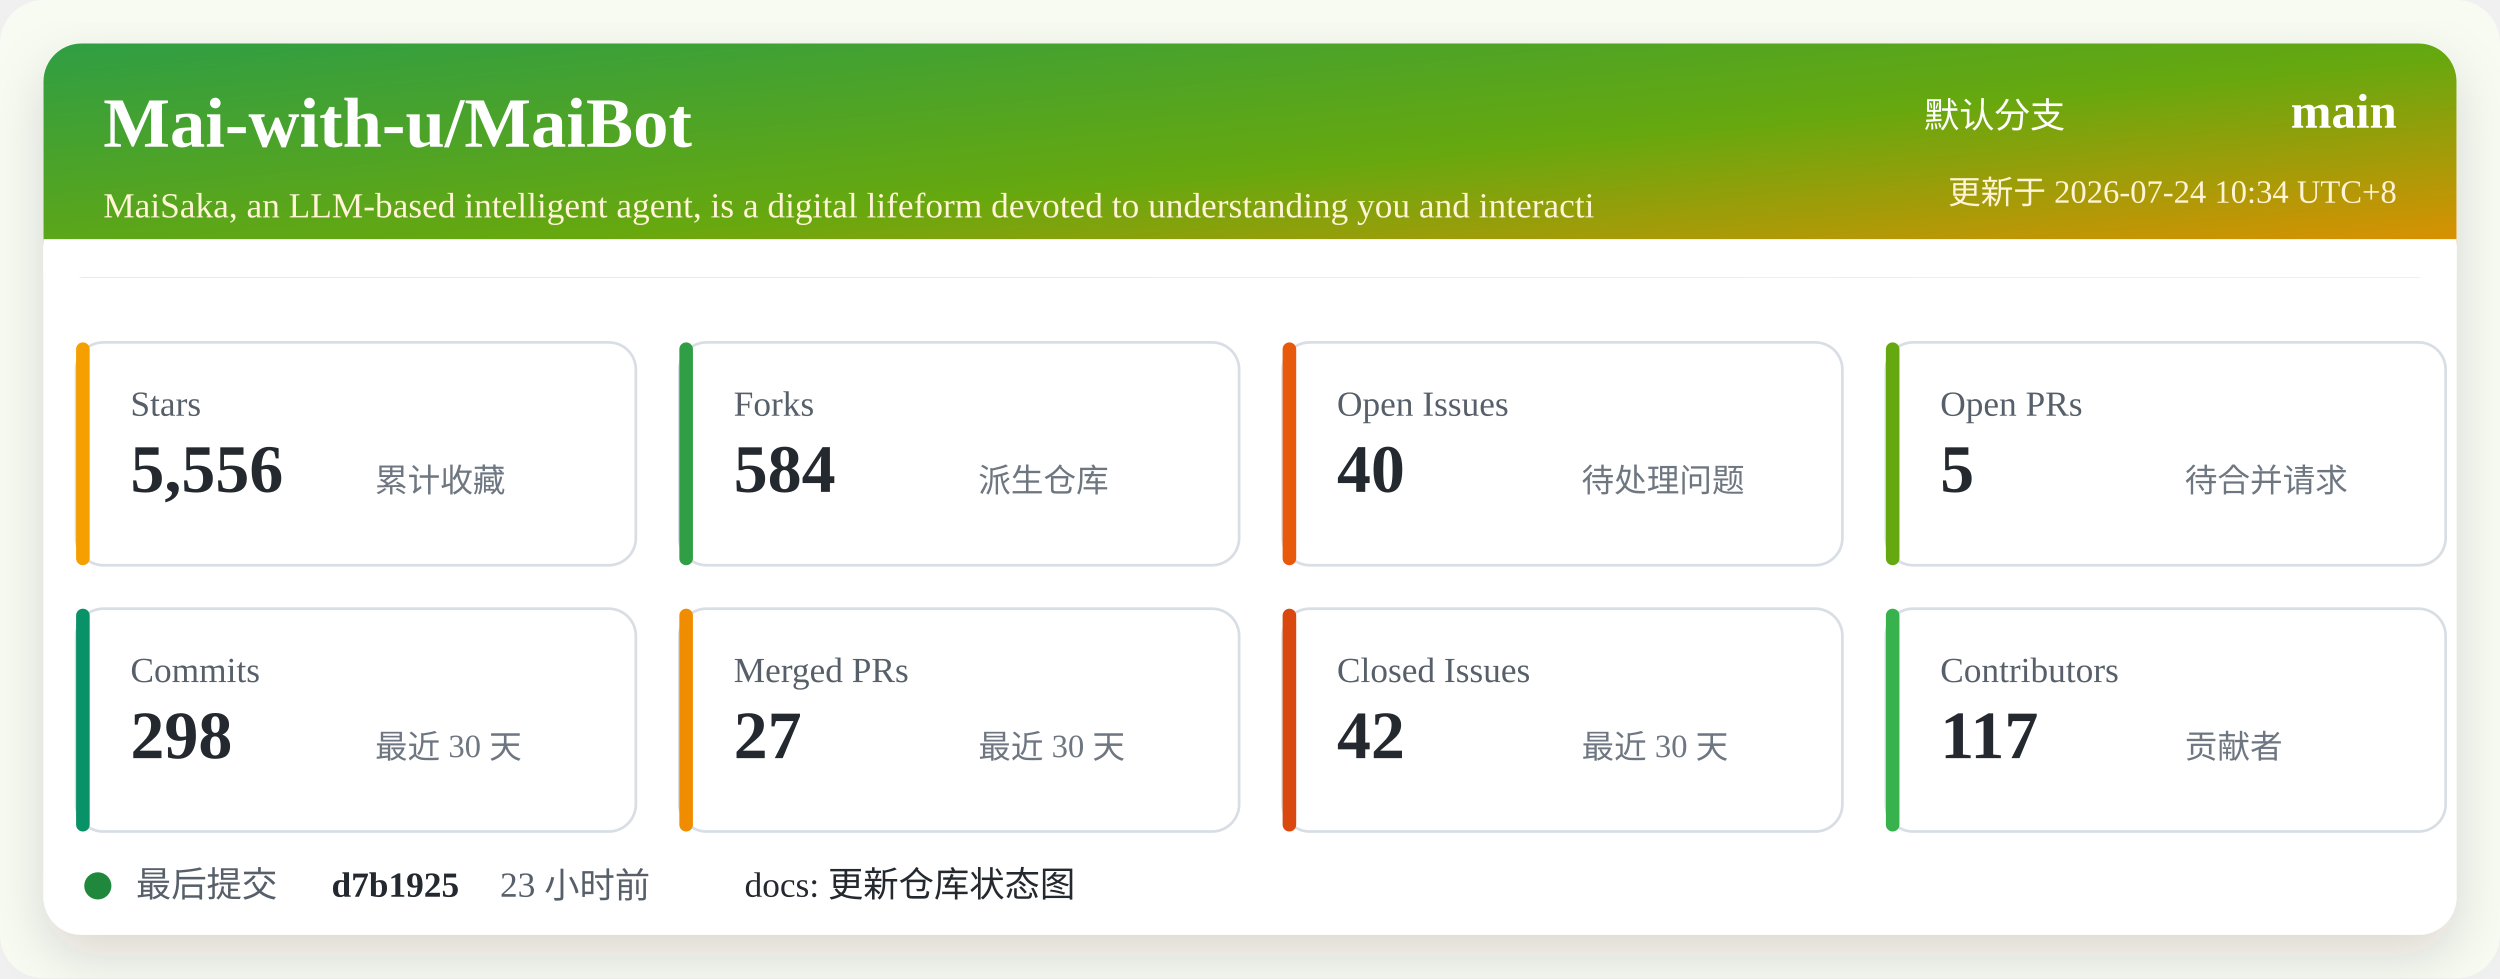
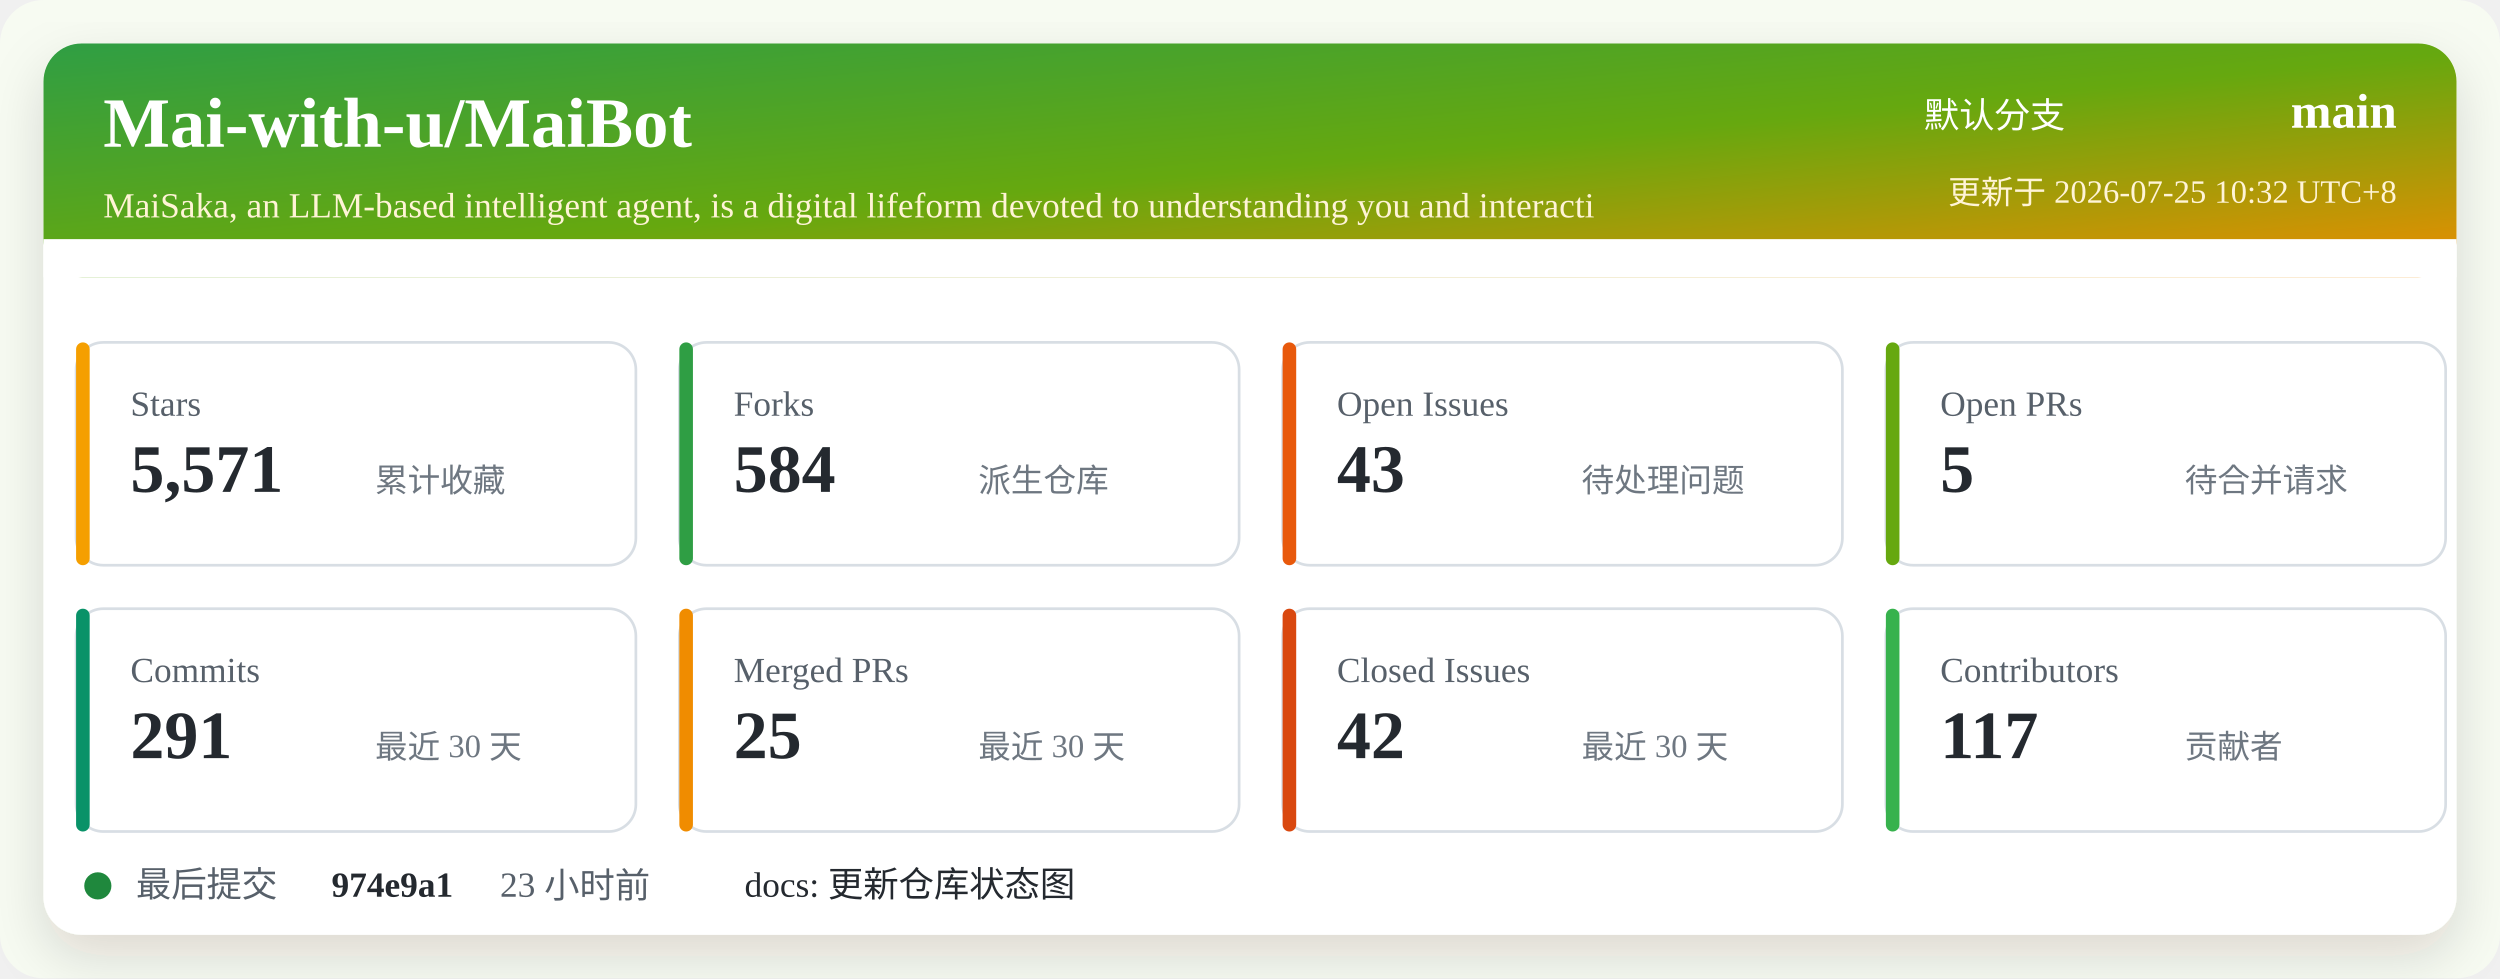
<svg xmlns="http://www.w3.org/2000/svg" width="920" height="360" viewBox="0 0 920 360" role="img" aria-labelledby="title desc">
  <defs>
    <linearGradient id="header" x1="0" x2="1" y1="0" y2="1">
      <stop offset="0%" stop-color="#2f9e44" />
      <stop offset="52%" stop-color="#66a80f" />
      <stop offset="100%" stop-color="#f08c00" />
    </linearGradient>
    <filter id="shadow" x="-5%" y="-5%" width="110%" height="110%">
      <feDropShadow dx="0" dy="8" stdDeviation="10" flood-color="#2b2318" flood-opacity="0.14" />
    </filter>
  </defs>
  <rect width="920" height="360" rx="16" fill="#f7fbf2" />
  <rect x="16" y="16" width="888" height="328" rx="14" fill="#ffffff" filter="url(#shadow)" />
  <rect x="16" y="16" width="888" height="86" rx="14" fill="url(#header)" />
  <path d="M16 88 H904 V102 H16 Z" fill="#ffffff" />
  <text x="38" y="54" fill="#ffffff" font-size="26" font-weight="700">Mai-with-u/MaiBot</text>
  <text x="38" y="80" fill="#fff4d6" font-size="13">MaiSaka, an LLM-based intelligent agent, is a digital lifeform devoted to understanding you and interacti</text>
  <text x="760" y="47" fill="#ffffff" font-size="13" text-anchor="end">默认分支</text>
  <text x="882" y="47" fill="#ffffff" font-size="18" font-weight="700" text-anchor="end">main</text>
-   <text x="882" y="75" fill="#fff4d6" font-size="12" text-anchor="end">更新于 2026-07-24 10:34 UTC+8</text>
+   <text x="882" y="75" fill="#fff4d6" font-size="12" text-anchor="end">更新于 2026-07-25 10:32 UTC+8</text>
  <g transform="translate(28 126)">
    <rect width="206" height="82" rx="10" fill="#ffffff" stroke="#d8dee4" />
    <rect x="0" y="0" width="5" height="82" rx="2.5" fill="#f59f00" />
    <text x="20" y="27" fill="#57606a" font-size="13">Stars</text>
-     <text x="20" y="55" fill="#24292f" font-size="25" font-weight="700">5,556</text>
+     <text x="20" y="55" fill="#24292f" font-size="25" font-weight="700">5,571</text>
    <text x="110" y="55" fill="#6e7781" font-size="12">累计收藏</text>
  </g>
  <g transform="translate(250 126)">
    <rect width="206" height="82" rx="10" fill="#ffffff" stroke="#d8dee4" />
    <rect x="0" y="0" width="5" height="82" rx="2.5" fill="#2f9e44" />
    <text x="20" y="27" fill="#57606a" font-size="13">Forks</text>
    <text x="20" y="55" fill="#24292f" font-size="25" font-weight="700">584</text>
    <text x="110" y="55" fill="#6e7781" font-size="12">派生仓库</text>
  </g>
  <g transform="translate(472 126)">
    <rect width="206" height="82" rx="10" fill="#ffffff" stroke="#d8dee4" />
    <rect x="0" y="0" width="5" height="82" rx="2.5" fill="#e8590c" />
    <text x="20" y="27" fill="#57606a" font-size="13">Open Issues</text>
-     <text x="20" y="55" fill="#24292f" font-size="25" font-weight="700">40</text>
+     <text x="20" y="55" fill="#24292f" font-size="25" font-weight="700">43</text>
    <text x="110" y="55" fill="#6e7781" font-size="12">待处理问题</text>
  </g>
  <g transform="translate(694 126)">
    <rect width="206" height="82" rx="10" fill="#ffffff" stroke="#d8dee4" />
    <rect x="0" y="0" width="5" height="82" rx="2.5" fill="#66a80f" />
    <text x="20" y="27" fill="#57606a" font-size="13">Open PRs</text>
    <text x="20" y="55" fill="#24292f" font-size="25" font-weight="700">5</text>
    <text x="110" y="55" fill="#6e7781" font-size="12">待合并请求</text>
  </g>
  <g transform="translate(28 224)">
    <rect width="206" height="82" rx="10" fill="#ffffff" stroke="#d8dee4" />
    <rect x="0" y="0" width="5" height="82" rx="2.5" fill="#099268" />
    <text x="20" y="27" fill="#57606a" font-size="13">Commits</text>
-     <text x="20" y="55" fill="#24292f" font-size="25" font-weight="700">298</text>
+     <text x="20" y="55" fill="#24292f" font-size="25" font-weight="700">291</text>
    <text x="110" y="55" fill="#6e7781" font-size="12">最近 30 天</text>
  </g>
  <g transform="translate(250 224)">
    <rect width="206" height="82" rx="10" fill="#ffffff" stroke="#d8dee4" />
    <rect x="0" y="0" width="5" height="82" rx="2.5" fill="#f08c00" />
    <text x="20" y="27" fill="#57606a" font-size="13">Merged PRs</text>
-     <text x="20" y="55" fill="#24292f" font-size="25" font-weight="700">27</text>
+     <text x="20" y="55" fill="#24292f" font-size="25" font-weight="700">25</text>
    <text x="110" y="55" fill="#6e7781" font-size="12">最近 30 天</text>
  </g>
  <g transform="translate(472 224)">
    <rect width="206" height="82" rx="10" fill="#ffffff" stroke="#d8dee4" />
    <rect x="0" y="0" width="5" height="82" rx="2.5" fill="#d9480f" />
    <text x="20" y="27" fill="#57606a" font-size="13">Closed Issues</text>
    <text x="20" y="55" fill="#24292f" font-size="25" font-weight="700">42</text>
    <text x="110" y="55" fill="#6e7781" font-size="12">最近 30 天</text>
  </g>
  <g transform="translate(694 224)">
    <rect width="206" height="82" rx="10" fill="#ffffff" stroke="#d8dee4" />
    <rect x="0" y="0" width="5" height="82" rx="2.5" fill="#37b24d" />
    <text x="20" y="27" fill="#57606a" font-size="13">Contributors</text>
    <text x="20" y="55" fill="#24292f" font-size="25" font-weight="700">117</text>
    <text x="110" y="55" fill="#6e7781" font-size="12">贡献者</text>
  </g>
  <g transform="translate(28 318)">
    <circle cx="8" cy="8" r="5" fill="#1f883d" />
    <text x="22" y="12" fill="#57606a" font-size="13">最后提交</text>
-     <text x="94" y="12" fill="#24292f" font-size="13" font-weight="700">d7b1925</text>
+     <text x="94" y="12" fill="#24292f" font-size="13" font-weight="700">974e9a1</text>
    <text x="156" y="12" fill="#57606a" font-size="13">23 小时前</text>
    <text x="246" y="12" fill="#24292f" font-size="13">docs: 更新仓库状态图</text>
  </g>
</svg>
